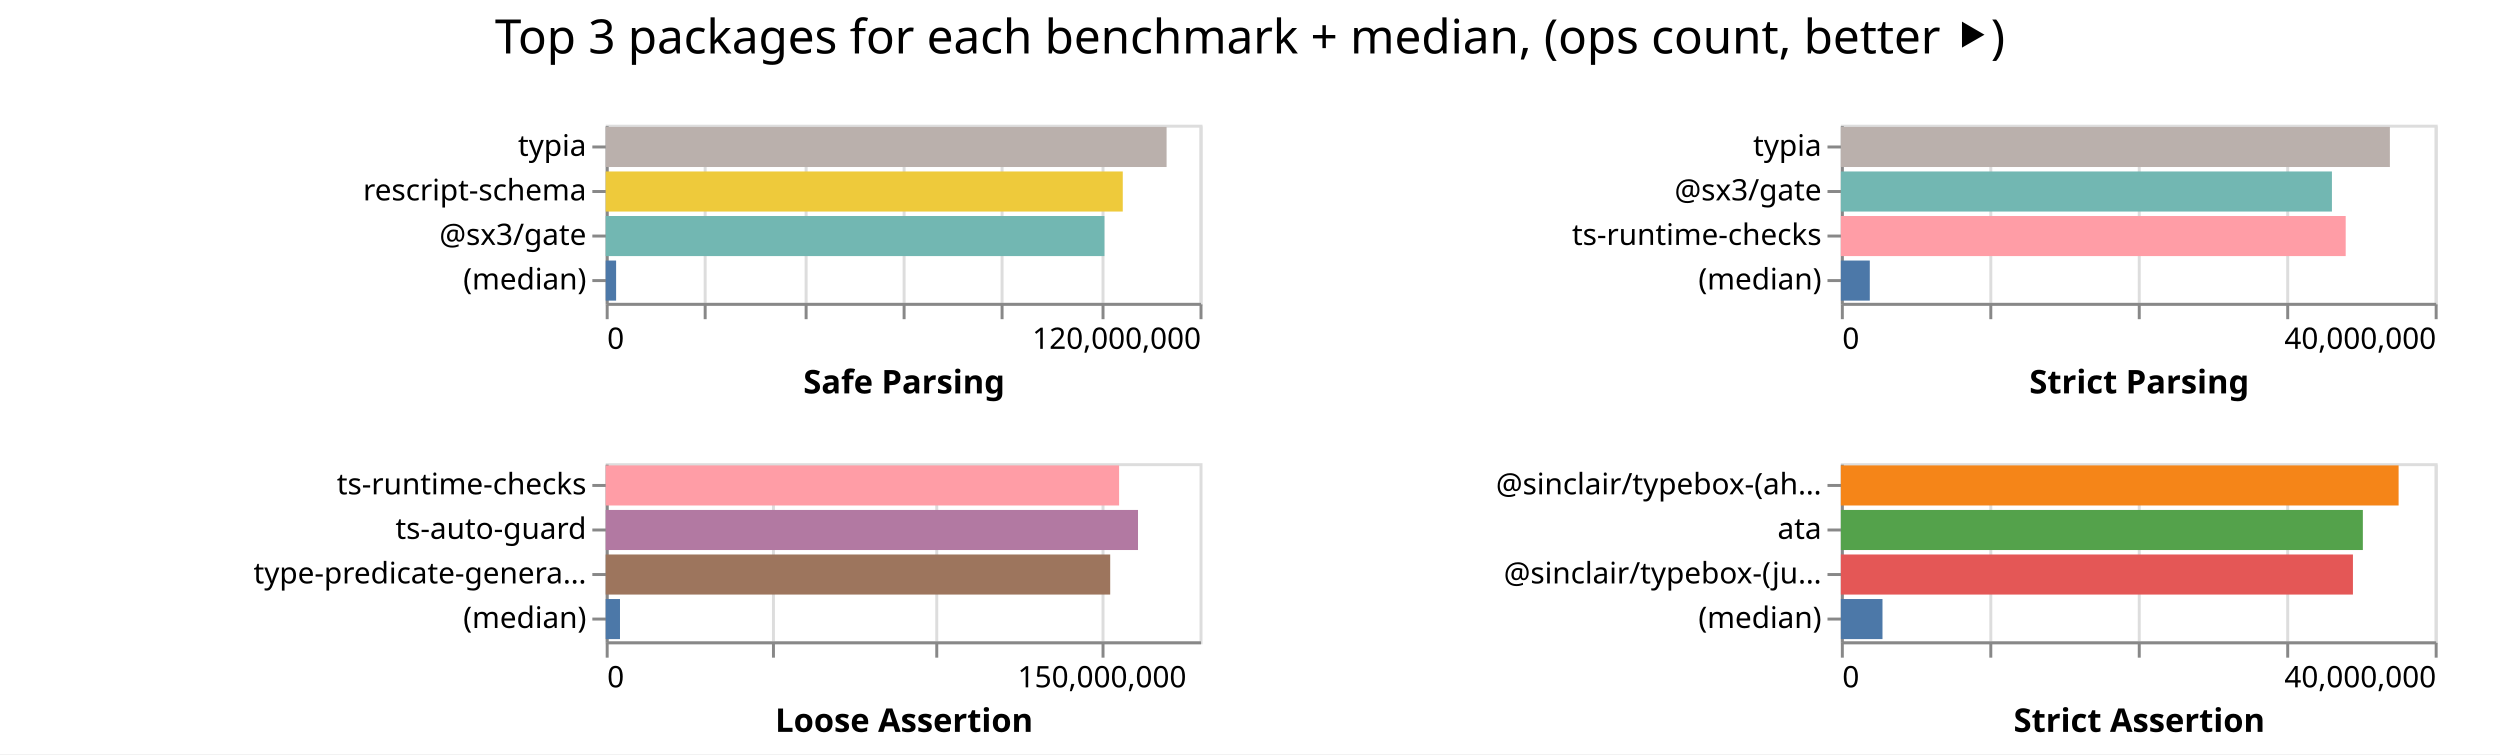
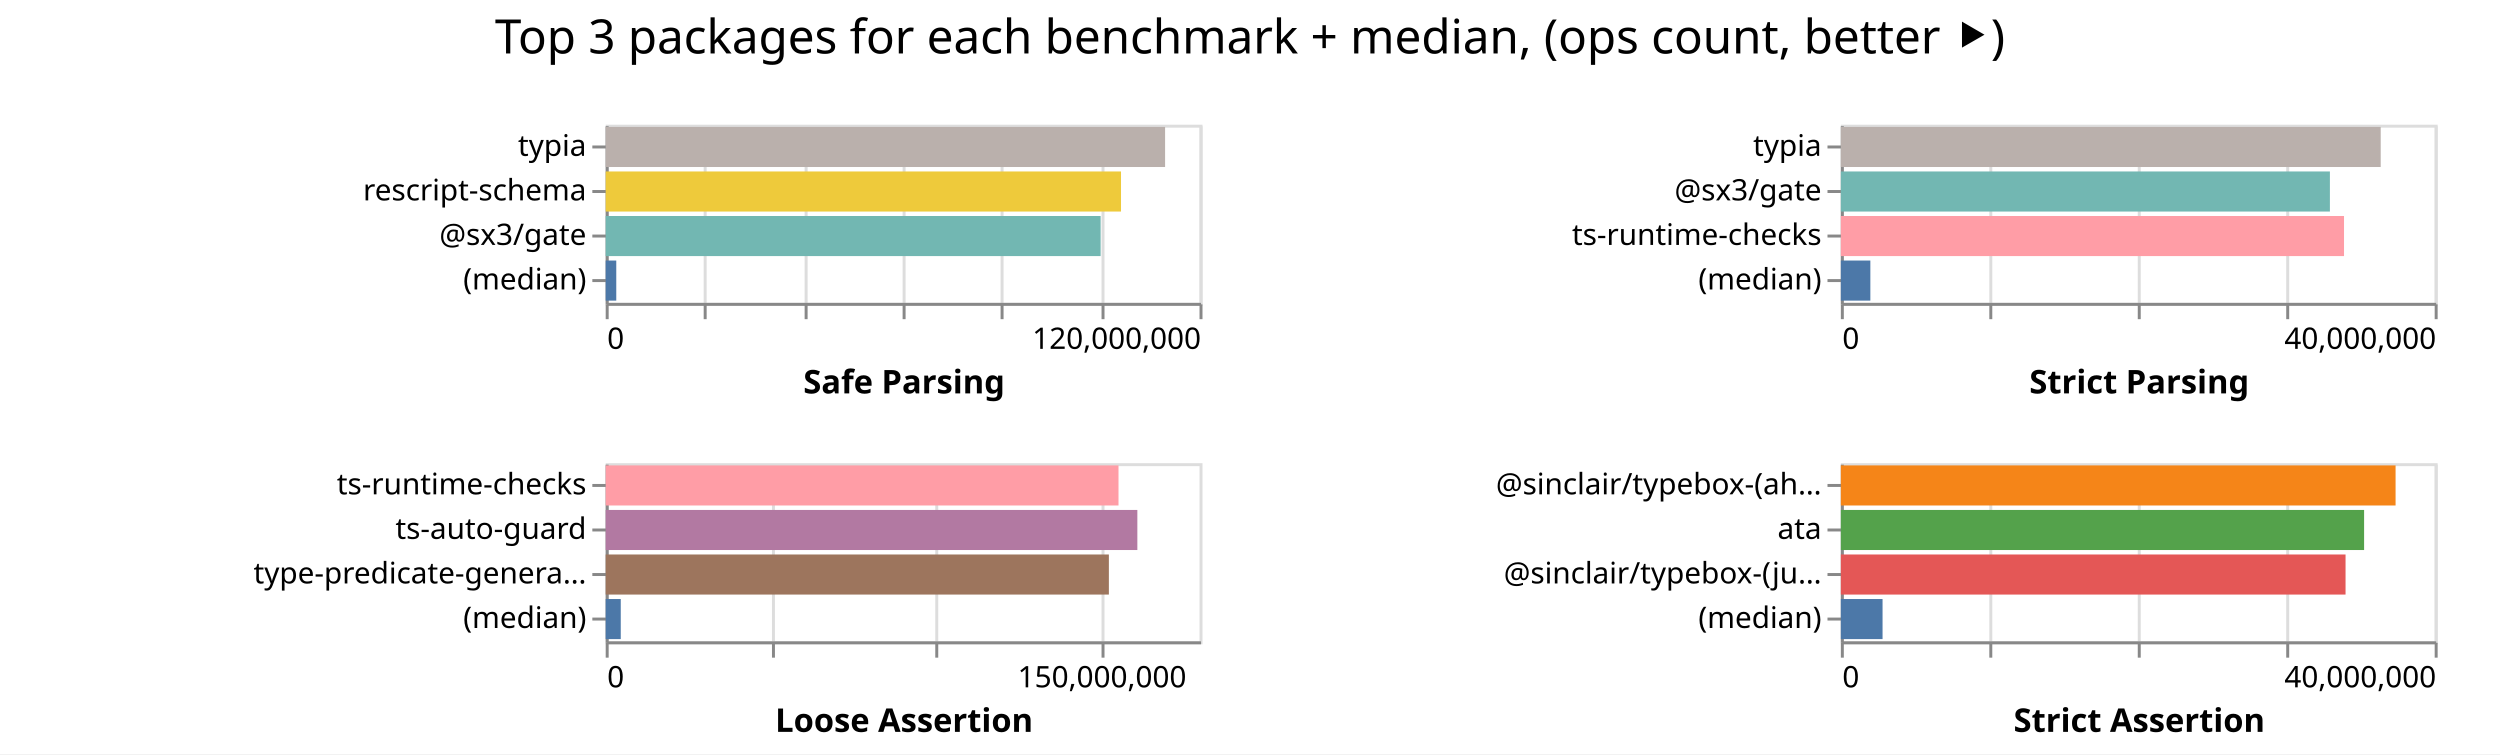
<svg xmlns="http://www.w3.org/2000/svg" width="842" height="254" class="marks">
  <path fill="#fff" d="M0 0h842v254H0z" />
  <g fill="none" stroke-miterlimit="10" aria-roledescription="group mark container" class="mark-group role-frame root">
    <path d="M204 42" aria-hidden="true" class="background" />
    <g aria-roledescription="group mark container" class="mark-group role-scope child__Safe_Parsing_group">
      <path stroke="#ddd" d="M204.5 42.5h200v60h-200Z" aria-hidden="true" class="background" />
      <g aria-hidden="true" class="mark-group role-axis">
        <path d="M204.5 102.5" aria-hidden="true" class="background" pointer-events="none" />
        <g stroke="#ddd" class="mark-rule role-axis-grid" pointer-events="none">
          <path d="M204.5 102.5v-60M237.5 102.5v-60M271.5 102.5v-60M304.5 102.5v-60M337.5 102.5v-60M371.5 102.5v-60M404.5 102.5v-60" />
        </g>
      </g>
      <g aria-label="X-axis titled 'Safe Parsing' for a linear scale with values from 0 to 120,000,000" aria-roledescription="axis" class="mark-group role-axis" pointer-events="none">
        <path d="M204.5 102.5" aria-hidden="true" class="background" />
        <g stroke="#888" class="mark-rule role-axis-tick">
          <path d="M204.5 102.5v5M237.5 102.5v5M271.5 102.5v5M304.5 102.5v5M337.5 102.5v5M371.5 102.5v5M404.5 102.5v5" />
        </g>
        <g fill="#000" class="mark-text role-axis-label" font-family="sans-serif" font-size="10">
          <text transform="translate(204.5 117.5)">0</text>
          <text text-anchor="end" transform="translate(404.5 117.5)">120,000,000</text>
        </g>
        <path stroke="#888" d="M204.5 102.5h200" class="mark-rule role-axis-domain" />
        <text fill="#000" class="mark-text role-axis-title" font-family="sans-serif" font-size="11" font-weight="bold" text-anchor="middle" transform="translate(304.5 132.5)">Safe Parsing</text>
      </g>
      <g aria-label="Y-axis for a discrete scale with 4 values: typia, rescript-schema, @sx3/gate, (median)" aria-roledescription="axis" class="mark-group role-axis" pointer-events="none">
        <path d="M204.5 42.5" aria-hidden="true" class="background" />
        <g stroke="#888" class="mark-rule role-axis-tick">
          <path d="M204.5 49.5h-5M204.5 64.5h-5M204.5 79.5h-5M204.5 94.5h-5" />
        </g>
        <g fill="#000" class="mark-text role-axis-label" font-family="sans-serif" font-size="10" text-anchor="end">
          <text transform="translate(197.5 52.5)">typia</text>
          <text transform="translate(197.5 67.5)">rescript-schema</text>
          <text transform="translate(197.5 82.5)">@sx3/gate</text>
          <text transform="translate(197.5 97.5)">(median)</text>
        </g>
        <path stroke="#888" d="M204.5 42.5v60" class="mark-rule role-axis-domain" />
      </g>
      <g aria-roledescription="rect mark container" class="mark-rect role-mark child__Safe_Parsing_marks">
-         <path fill="#bab0ac" d="M204 42.75h188.909v13.5H204Z" aria-label="Safe Parsing: 113345220; name: typia" aria-roledescription="bar" />
-         <path fill="#eeca3b" d="M204 57.75h174.147v13.5H204Z" aria-label="Safe Parsing: 104488068; name: rescript-schema" aria-roledescription="bar" />
-         <path fill="#72b7b2" d="M204 72.75h167.977v13.5H204Z" aria-label="Safe Parsing: 100786006; name: @sx3/gate" aria-roledescription="bar" />
-         <path fill="#4c78a8" d="M204 87.75h3.505v13.5H204Z" aria-label="Safe Parsing: 2103090; name: (median)" aria-roledescription="bar" />
+         <path fill="#bab0ac" d="M204 42.75h188.404v13.5H204Z" aria-label="Safe Parsing: 113042523; name: typia" aria-roledescription="bar" />
+         <path fill="#eeca3b" d="M204 57.75h173.557v13.5H204Z" aria-label="Safe Parsing: 104134393; name: rescript-schema" aria-roledescription="bar" />
+         <path fill="#72b7b2" d="M204 72.75h166.694v13.5H204Z" aria-label="Safe Parsing: 100016602; name: @sx3/gate" aria-roledescription="bar" />
+         <path fill="#4c78a8" d="M204 87.75h3.56v13.5H204Z" aria-label="Safe Parsing: 2136037; name: (median)" aria-roledescription="bar" />
      </g>
    </g>
    <g aria-roledescription="group mark container" class="mark-group role-scope child__Strict_Parsing_group">
      <path stroke="#ddd" d="M620.5 42.5h200v60h-200Z" aria-hidden="true" class="background" />
      <g aria-hidden="true" class="mark-group role-axis">
        <path d="M620.5 102.5" aria-hidden="true" class="background" pointer-events="none" />
        <g stroke="#ddd" class="mark-rule role-axis-grid" pointer-events="none">
          <path d="M620.5 102.5v-60M670.5 102.5v-60M720.5 102.5v-60M770.5 102.5v-60M820.5 102.5v-60" />
        </g>
      </g>
      <g aria-label="X-axis titled 'Strict Parsing' for a linear scale with values from 0 to 40,000,000" aria-roledescription="axis" class="mark-group role-axis" pointer-events="none">
        <path d="M620.5 102.5" aria-hidden="true" class="background" />
        <g stroke="#888" class="mark-rule role-axis-tick">
          <path d="M620.5 102.5v5M670.5 102.5v5M720.5 102.5v5M770.5 102.5v5M820.5 102.5v5" />
        </g>
        <g fill="#000" class="mark-text role-axis-label" font-family="sans-serif" font-size="10">
          <text transform="translate(620.5 117.5)">0</text>
          <text text-anchor="end" transform="translate(820.5 117.5)">40,000,000</text>
        </g>
        <path stroke="#888" d="M620.5 102.5h200" class="mark-rule role-axis-domain" />
        <text fill="#000" class="mark-text role-axis-title" font-family="sans-serif" font-size="11" font-weight="bold" text-anchor="middle" transform="translate(720.5 132.5)">Strict Parsing</text>
      </g>
      <g aria-label="Y-axis for a discrete scale with 4 values: typia, @sx3/gate, ts-runtime-checks, (median)" aria-roledescription="axis" class="mark-group role-axis" pointer-events="none">
        <path d="M620.5 42.5" aria-hidden="true" class="background" />
        <g stroke="#888" class="mark-rule role-axis-tick">
          <path d="M620.5 49.5h-5M620.5 64.5h-5M620.5 79.5h-5M620.5 94.5h-5" />
        </g>
        <g fill="#000" class="mark-text role-axis-label" font-family="sans-serif" font-size="10" text-anchor="end">
          <text transform="translate(613.5 52.5)">typia</text>
          <text transform="translate(613.5 67.5)">@sx3/gate</text>
          <text transform="translate(613.5 82.5)">ts-runtime-checks</text>
          <text transform="translate(613.5 97.5)">(median)</text>
        </g>
        <path stroke="#888" d="M620.5 42.5v60" class="mark-rule role-axis-domain" />
      </g>
      <g aria-roledescription="rect mark container" class="mark-rect role-mark child__Strict_Parsing_marks">
-         <path fill="#bab0ac" d="M620 42.75h184.914v13.5H620Z" aria-label="Strict Parsing: 36982849; name: typia" aria-roledescription="bar" />
-         <path fill="#72b7b2" d="M620 57.75h165.393v13.5H620Z" aria-label="Strict Parsing: 33078512; name: @sx3/gate" aria-roledescription="bar" />
-         <path fill="#ff9da6" d="M620 72.75h170.032v13.5H620Z" aria-label="Strict Parsing: 34006327; name: ts-runtime-checks" aria-roledescription="bar" />
-         <path fill="#4c78a8" d="M620 87.75h9.747v13.5H620Z" aria-label="Strict Parsing: 1949337; name: (median)" aria-roledescription="bar" />
+         <path fill="#bab0ac" d="M620 42.75h181.823v13.5H620Z" aria-label="Strict Parsing: 36364601; name: typia" aria-roledescription="bar" />
+         <path fill="#72b7b2" d="M620 57.75h164.71v13.5H620Z" aria-label="Strict Parsing: 32941850; name: @sx3/gate" aria-roledescription="bar" />
+         <path fill="#ff9da6" d="M620 72.75h169.464v13.5H620Z" aria-label="Strict Parsing: 33892863; name: ts-runtime-checks" aria-roledescription="bar" />
+         <path fill="#4c78a8" d="M620 87.75h9.936v13.5H620Z" aria-label="Strict Parsing: 1987250; name: (median)" aria-roledescription="bar" />
      </g>
    </g>
    <g aria-roledescription="group mark container" class="mark-group role-scope child__Loose_Assertion_group">
      <path stroke="#ddd" d="M204.5 156.5h200v60h-200Z" aria-hidden="true" class="background" />
      <g aria-hidden="true" class="mark-group role-axis">
        <path d="M204.5 216.5" aria-hidden="true" class="background" pointer-events="none" />
        <g stroke="#ddd" class="mark-rule role-axis-grid" pointer-events="none">
          <path d="M204.5 216.5v-60M260.5 216.5v-60M315.5 216.5v-60M371.5 216.5v-60" />
        </g>
      </g>
      <g aria-label="X-axis titled 'Loose Assertion' for a linear scale with values from 0 to 180,000,000" aria-roledescription="axis" class="mark-group role-axis" pointer-events="none">
        <path d="M204.5 216.5" aria-hidden="true" class="background" />
        <g stroke="#888" class="mark-rule role-axis-tick">
          <path d="M204.5 216.5v5M260.5 216.5v5M315.5 216.5v5M371.5 216.5v5" />
        </g>
        <g fill="#000" class="mark-text role-axis-label" font-family="sans-serif" font-size="10">
          <text transform="translate(204.5 231.5)">0</text>
          <text text-anchor="middle" transform="translate(371.167 231.5)">150,000,000</text>
        </g>
        <path stroke="#888" d="M204.5 216.5h200" class="mark-rule role-axis-domain" />
        <text fill="#000" class="mark-text role-axis-title" font-family="sans-serif" font-size="11" font-weight="bold" text-anchor="middle" transform="translate(304.5 246.5)">Loose Assertion</text>
      </g>
      <g aria-label="Y-axis for a discrete scale with 4 values: ts-runtime-checks, ts-auto-guard, type-predicate-generator, (median)" aria-roledescription="axis" class="mark-group role-axis" pointer-events="none">
        <path d="M204.5 156.5" aria-hidden="true" class="background" />
        <g stroke="#888" class="mark-rule role-axis-tick">
          <path d="M204.5 163.5h-5M204.5 178.5h-5M204.5 193.5h-5M204.5 208.5h-5" />
        </g>
        <g fill="#000" class="mark-text role-axis-label" font-family="sans-serif" font-size="10" text-anchor="end">
          <text transform="translate(197.5 166.5)">ts-runtime-checks</text>
          <text transform="translate(197.5 181.5)">ts-auto-guard</text>
          <text transform="translate(197.5 196.5)">type-predicate-genera…</text>
          <text transform="translate(197.5 211.5)">(median)</text>
        </g>
        <path stroke="#888" d="M204.5 156.5v60" class="mark-rule role-axis-domain" />
      </g>
      <g aria-roledescription="rect mark container" class="mark-rect role-mark child__Loose_Assertion_marks">
-         <path fill="#ff9da6" d="M204 156.75h172.913v13.5H204Z" aria-label="Loose Assertion: 155622016; name: ts-runtime-checks" aria-roledescription="bar" />
-         <path fill="#b279a2" d="M204 171.75h179.281v13.5H204Z" aria-label="Loose Assertion: 161353125; name: ts-auto-guard" aria-roledescription="bar" />
-         <path fill="#9d755d" d="M204 186.75h169.917v13.5H204Z" aria-label="Loose Assertion: 152925007; name: type-predicate-generator" aria-roledescription="bar" />
-         <path fill="#4c78a8" d="M204 201.75h4.813v13.5H204Z" aria-label="Loose Assertion: 4331857; name: (median)" aria-roledescription="bar" />
+         <path fill="#ff9da6" d="M204 156.75h172.713v13.5H204Z" aria-label="Loose Assertion: 155441451; name: ts-runtime-checks" aria-roledescription="bar" />
+         <path fill="#b279a2" d="M204 171.75h179.06v13.5H204Z" aria-label="Loose Assertion: 161154170; name: ts-auto-guard" aria-roledescription="bar" />
+         <path fill="#9d755d" d="M204 186.75h169.468v13.5H204Z" aria-label="Loose Assertion: 152521504; name: type-predicate-generator" aria-roledescription="bar" />
+         <path fill="#4c78a8" d="M204 201.75h5.068v13.5H204Z" aria-label="Loose Assertion: 4561172.5; name: (median)" aria-roledescription="bar" />
      </g>
    </g>
    <g aria-roledescription="group mark container" class="mark-group role-scope child__Strict_Assertion_group">
      <path stroke="#ddd" d="M620.5 156.5h200v60h-200Z" aria-hidden="true" class="background" />
      <g aria-hidden="true" class="mark-group role-axis">
        <path d="M620.5 216.5" aria-hidden="true" class="background" pointer-events="none" />
        <g stroke="#ddd" class="mark-rule role-axis-grid" pointer-events="none">
          <path d="M620.5 216.5v-60M670.5 216.5v-60M720.5 216.5v-60M770.5 216.5v-60M820.5 216.5v-60" />
        </g>
      </g>
      <g aria-label="X-axis titled 'Strict Assertion' for a linear scale with values from 0 to 40,000,000" aria-roledescription="axis" class="mark-group role-axis" pointer-events="none">
        <path d="M620.5 216.5" aria-hidden="true" class="background" />
        <g stroke="#888" class="mark-rule role-axis-tick">
          <path d="M620.5 216.5v5M670.5 216.5v5M720.5 216.5v5M770.5 216.5v5M820.5 216.5v5" />
        </g>
        <g fill="#000" class="mark-text role-axis-label" font-family="sans-serif" font-size="10">
          <text transform="translate(620.5 231.5)">0</text>
          <text text-anchor="end" transform="translate(820.5 231.5)">40,000,000</text>
        </g>
        <path stroke="#888" d="M620.5 216.5h200" class="mark-rule role-axis-domain" />
        <text fill="#000" class="mark-text role-axis-title" font-family="sans-serif" font-size="11" font-weight="bold" text-anchor="middle" transform="translate(720.5 246.5)">Strict Assertion</text>
      </g>
      <g aria-label="Y-axis for a discrete scale with 4 values: @sinclair/typebox-(ahead-of-time), ata, @sinclair/typebox-(just-in-time), (median)" aria-roledescription="axis" class="mark-group role-axis" pointer-events="none">
        <path d="M620.5 156.5" aria-hidden="true" class="background" />
        <g stroke="#888" class="mark-rule role-axis-tick">
          <path d="M620.5 163.5h-5M620.5 178.5h-5M620.5 193.5h-5M620.5 208.5h-5" />
        </g>
        <g fill="#000" class="mark-text role-axis-label" font-family="sans-serif" font-size="10" text-anchor="end">
          <text transform="translate(613.5 166.5)">@sinclair/typebox-(ah…</text>
          <text transform="translate(613.5 181.5)">ata</text>
          <text transform="translate(613.5 196.5)">@sinclair/typebox-(ju…</text>
          <text transform="translate(613.5 211.5)">(median)</text>
        </g>
        <path stroke="#888" d="M620.5 156.5v60" class="mark-rule role-axis-domain" />
      </g>
      <g aria-roledescription="rect mark container" class="mark-rect role-mark child__Strict_Assertion_marks">
-         <path fill="#f58518" d="M620 156.75h187.852v13.5H620Z" aria-label="Strict Assertion: 37570407; name: @sinclair/typebox-(ahead-of-time)" aria-roledescription="bar" />
-         <path fill="#54a24b" d="M620 171.75h175.809v13.5H620Z" aria-label="Strict Assertion: 35161729; name: ata" aria-roledescription="bar" />
-         <path fill="#e45756" d="M620 186.75h172.469v13.5H620Z" aria-label="Strict Assertion: 34493749; name: @sinclair/typebox-(just-in-time)" aria-roledescription="bar" />
-         <path fill="#4c78a8" d="M620 201.75h14.022v13.5H620Z" aria-label="Strict Assertion: 2804412; name: (median)" aria-roledescription="bar" />
+         <path fill="#f58518" d="M620 156.75h186.83v13.5H620Z" aria-label="Strict Assertion: 37366121; name: @sinclair/typebox-(ahead-of-time)" aria-roledescription="bar" />
+         <path fill="#54a24b" d="M620 171.75h176.23v13.5H620Z" aria-label="Strict Assertion: 35246100; name: ata" aria-roledescription="bar" />
+         <path fill="#e45756" d="M620 186.75h169.98v13.5H620Z" aria-label="Strict Assertion: 33995847; name: @sinclair/typebox-(just-in-time)" aria-roledescription="bar" />
+         <path fill="#4c78a8" d="M620 201.75h14.043v13.5H620Z" aria-label="Strict Assertion: 2808649; name: (median)" aria-roledescription="bar" />
      </g>
    </g>
    <g class="mark-group role-title">
      <path d="M421 5" aria-hidden="true" class="background" pointer-events="none" />
      <text fill="#000" aria-label="Title text 'Top 3 packages for each benchmark + median, (ops count, better ⯈)'" aria-roledescription="title" class="mark-text role-title-text" font-family="sans-serif" font-size="16" pointer-events="none" text-anchor="middle" transform="translate(421 18)">Top 3 packages for each benchmark + median, (ops count, better ⯈)</text>
    </g>
  </g>
</svg>
